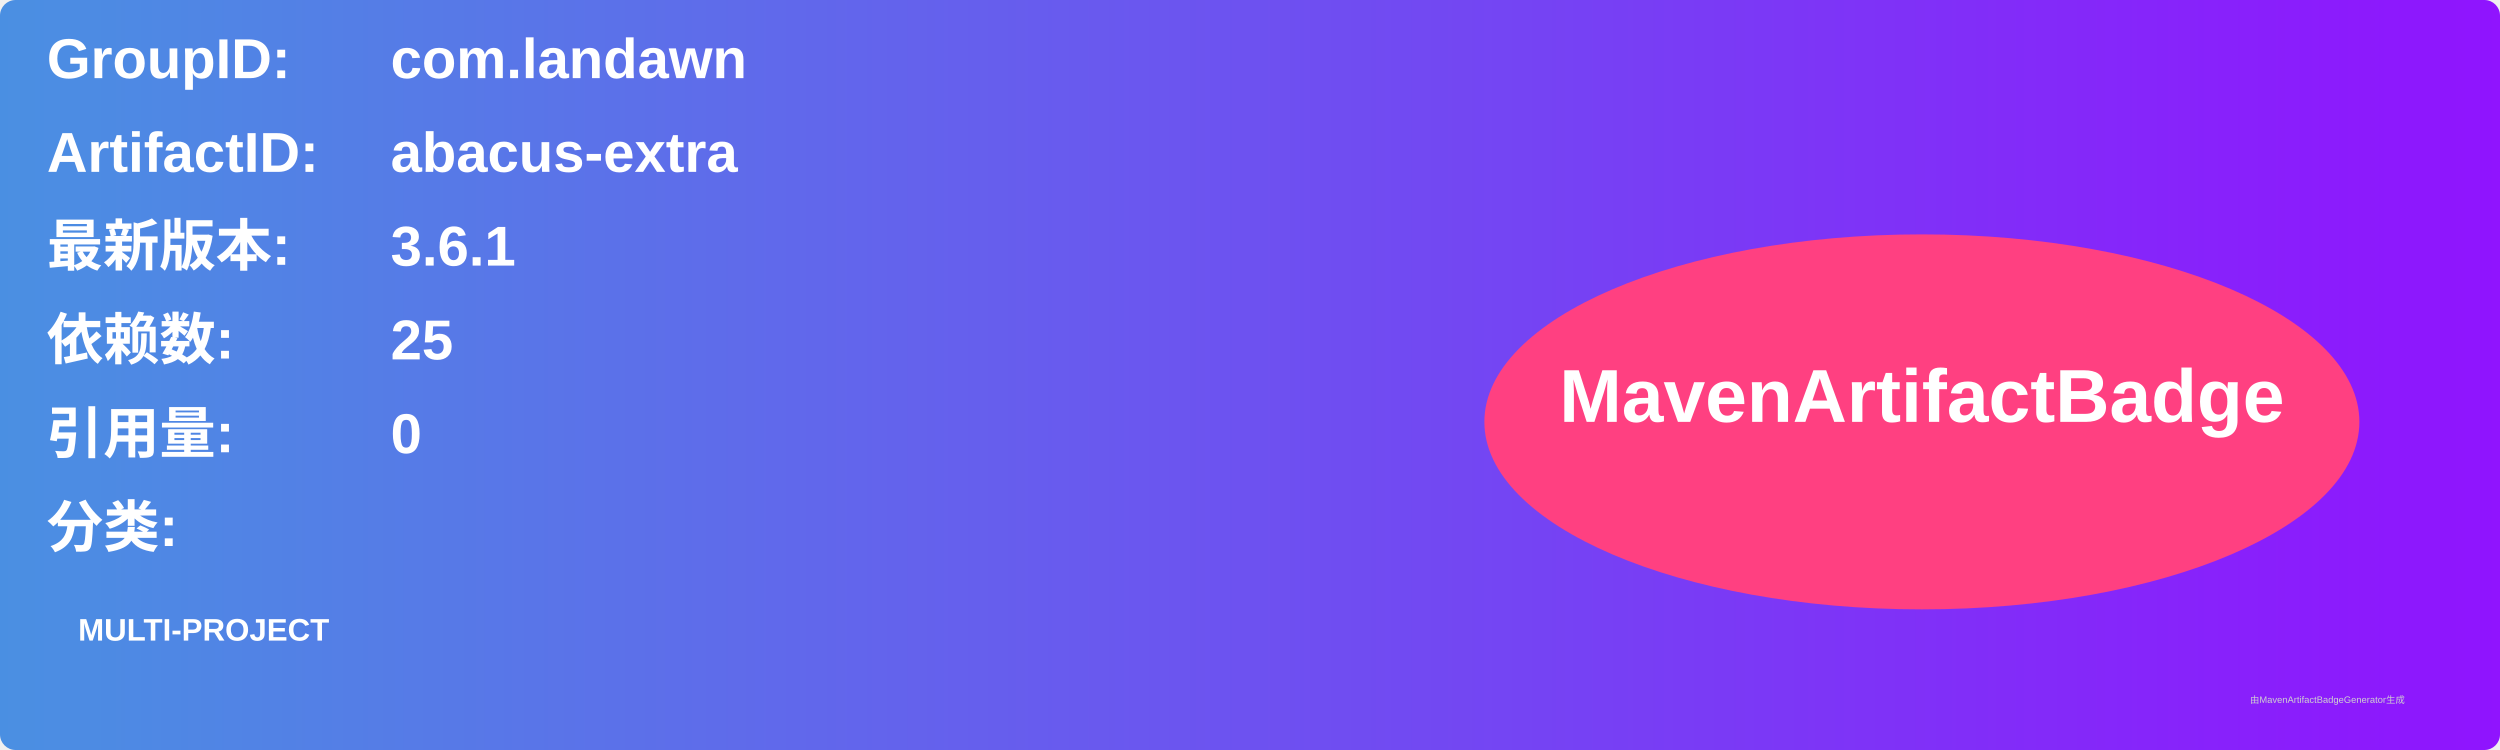
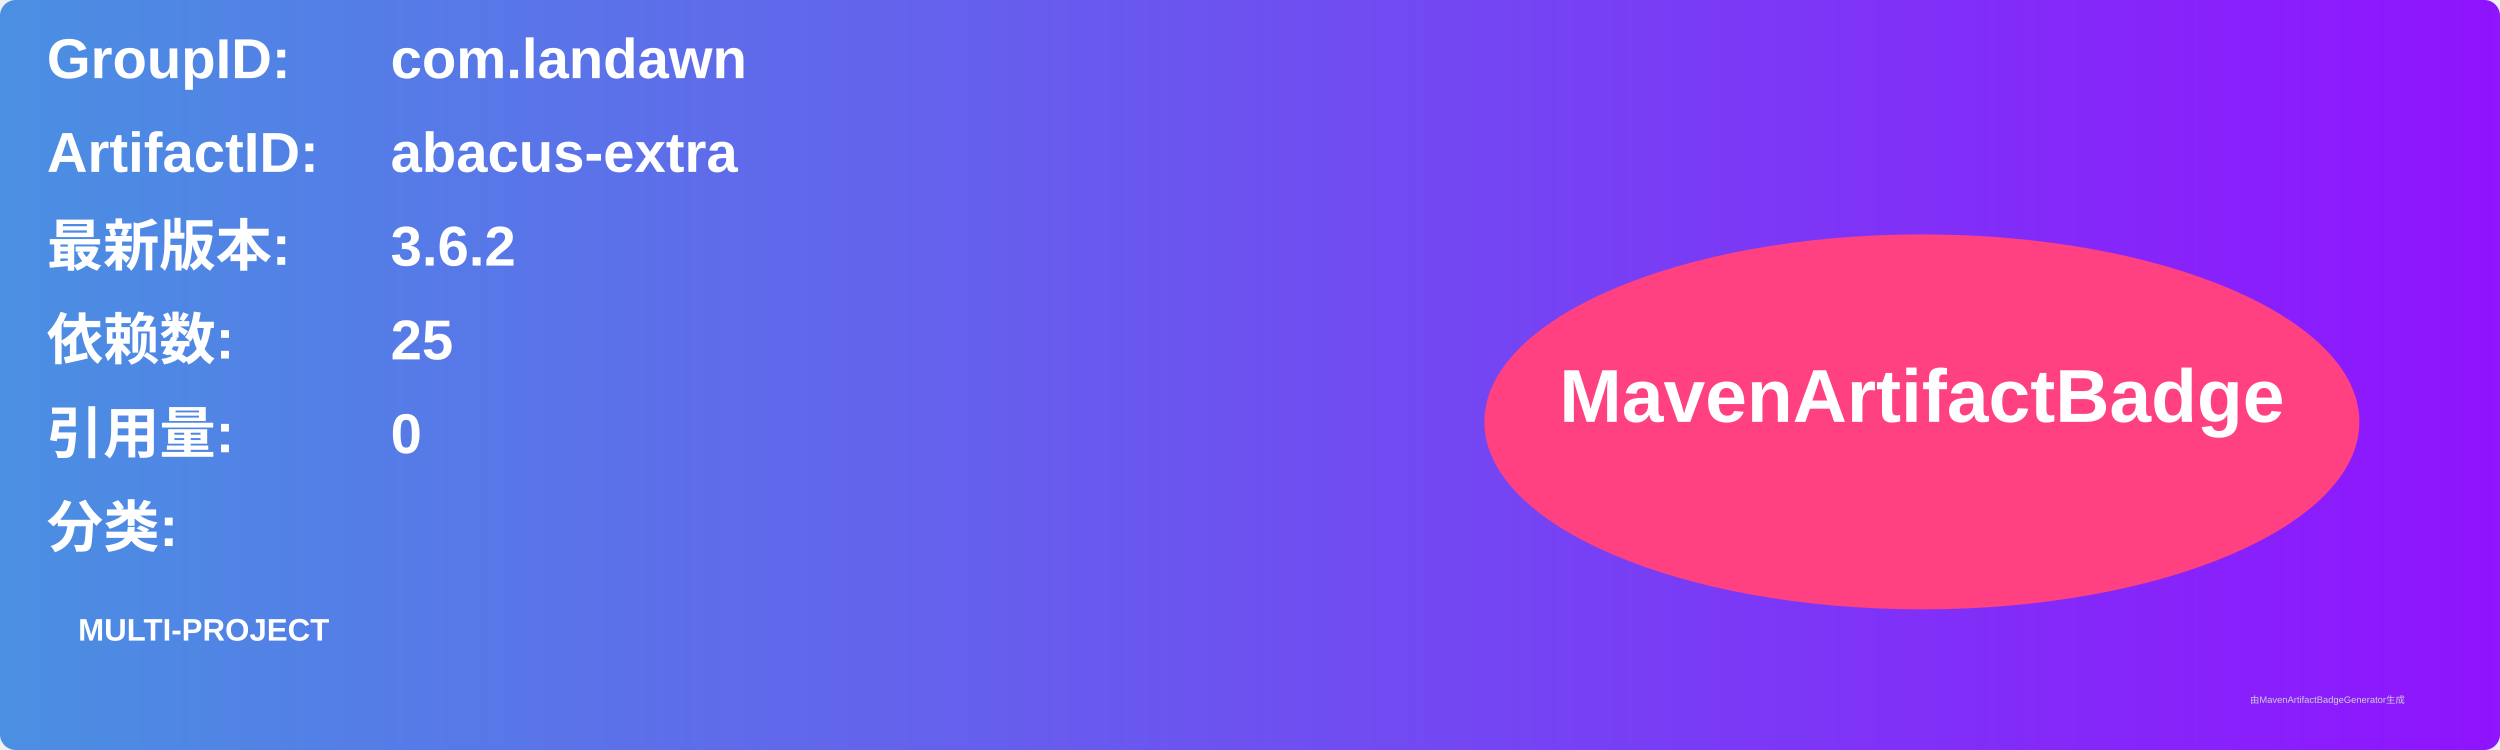
<svg xmlns="http://www.w3.org/2000/svg" width="800" height="240" viewBox="0 0 800 240">
  <linearGradient id="grad" x1="0%" y1="0%" x2="100%" y2="0%">
    <stop offset="0%" stop-color="#4a90e2" />
    <stop offset="100%" stop-color="#9013fe" />
  </linearGradient>
  <rect width="100%" height="100%" rx="5" ry="5" fill="url(#grad)" />
  <g transform="translate(15, 15)">
    <text x="0" y="10" font-family="Arial" font-size="18" fill="white" font-weight="bold" width="260">GroupID:</text>
    <text x="110" y="10" font-family="Arial" font-size="18" fill="white" font-weight="bold" width="460">com.landawn</text>
    <text x="0" y="40" font-family="Arial" font-size="18" fill="white" font-weight="bold" width="260">ArtifactID:</text>
    <text x="110" y="40" font-family="Arial" font-size="18" fill="white" font-weight="bold" width="460">abacus-extra</text>
    <text x="0" y="70" font-family="Arial" font-size="18" fill="white" font-weight="bold">最新版本:</text>
    <text x="110" y="70" font-family="Arial" font-size="18" fill="white" font-weight="bold">
-       <tspan font-weight="bold">3.6.1</tspan>
+       <tspan font-weight="bold">3.6.2</tspan>
    </text>
    <text x="0" y="100" font-family="Arial" font-size="18" fill="white" font-weight="bold">依赖数: </text>
    <text x="110" y="100" font-family="Arial" font-size="18" fill="white">
      <tspan font-weight="bold">25</tspan>
    </text>
    <text x="0" y="130" font-family="Arial" font-size="18" fill="white" font-weight="bold">引用量: </text>
    <text x="110" y="130" font-family="Arial" font-size="18" fill="white">
      <tspan font-weight="bold">0</tspan>
    </text>
    <text x="0" y="160" font-family="Arial" font-size="18" fill="white" font-weight="bold">分类:</text>
    <text x="10" y="190" font-family="Arial" font-size="10" fill="white">
      <tspan font-weight="bold">MULTI-PROJECT</tspan>
    </text>
    <ellipse cx="600" cy="120" rx="140" ry="60" fill="#ff4081" />
    <text x="600" y="120" text-anchor="middle" font-family="Arial" font-size="24" fill="white" font-weight="bold">MavenArtifactBadge</text>
  </g>
  <text x="720" y="225" font-family="Arial" font-size="3" fill="#d0d0d0">由MavenArtifactBadgeGenerator生成</text>
</svg>
